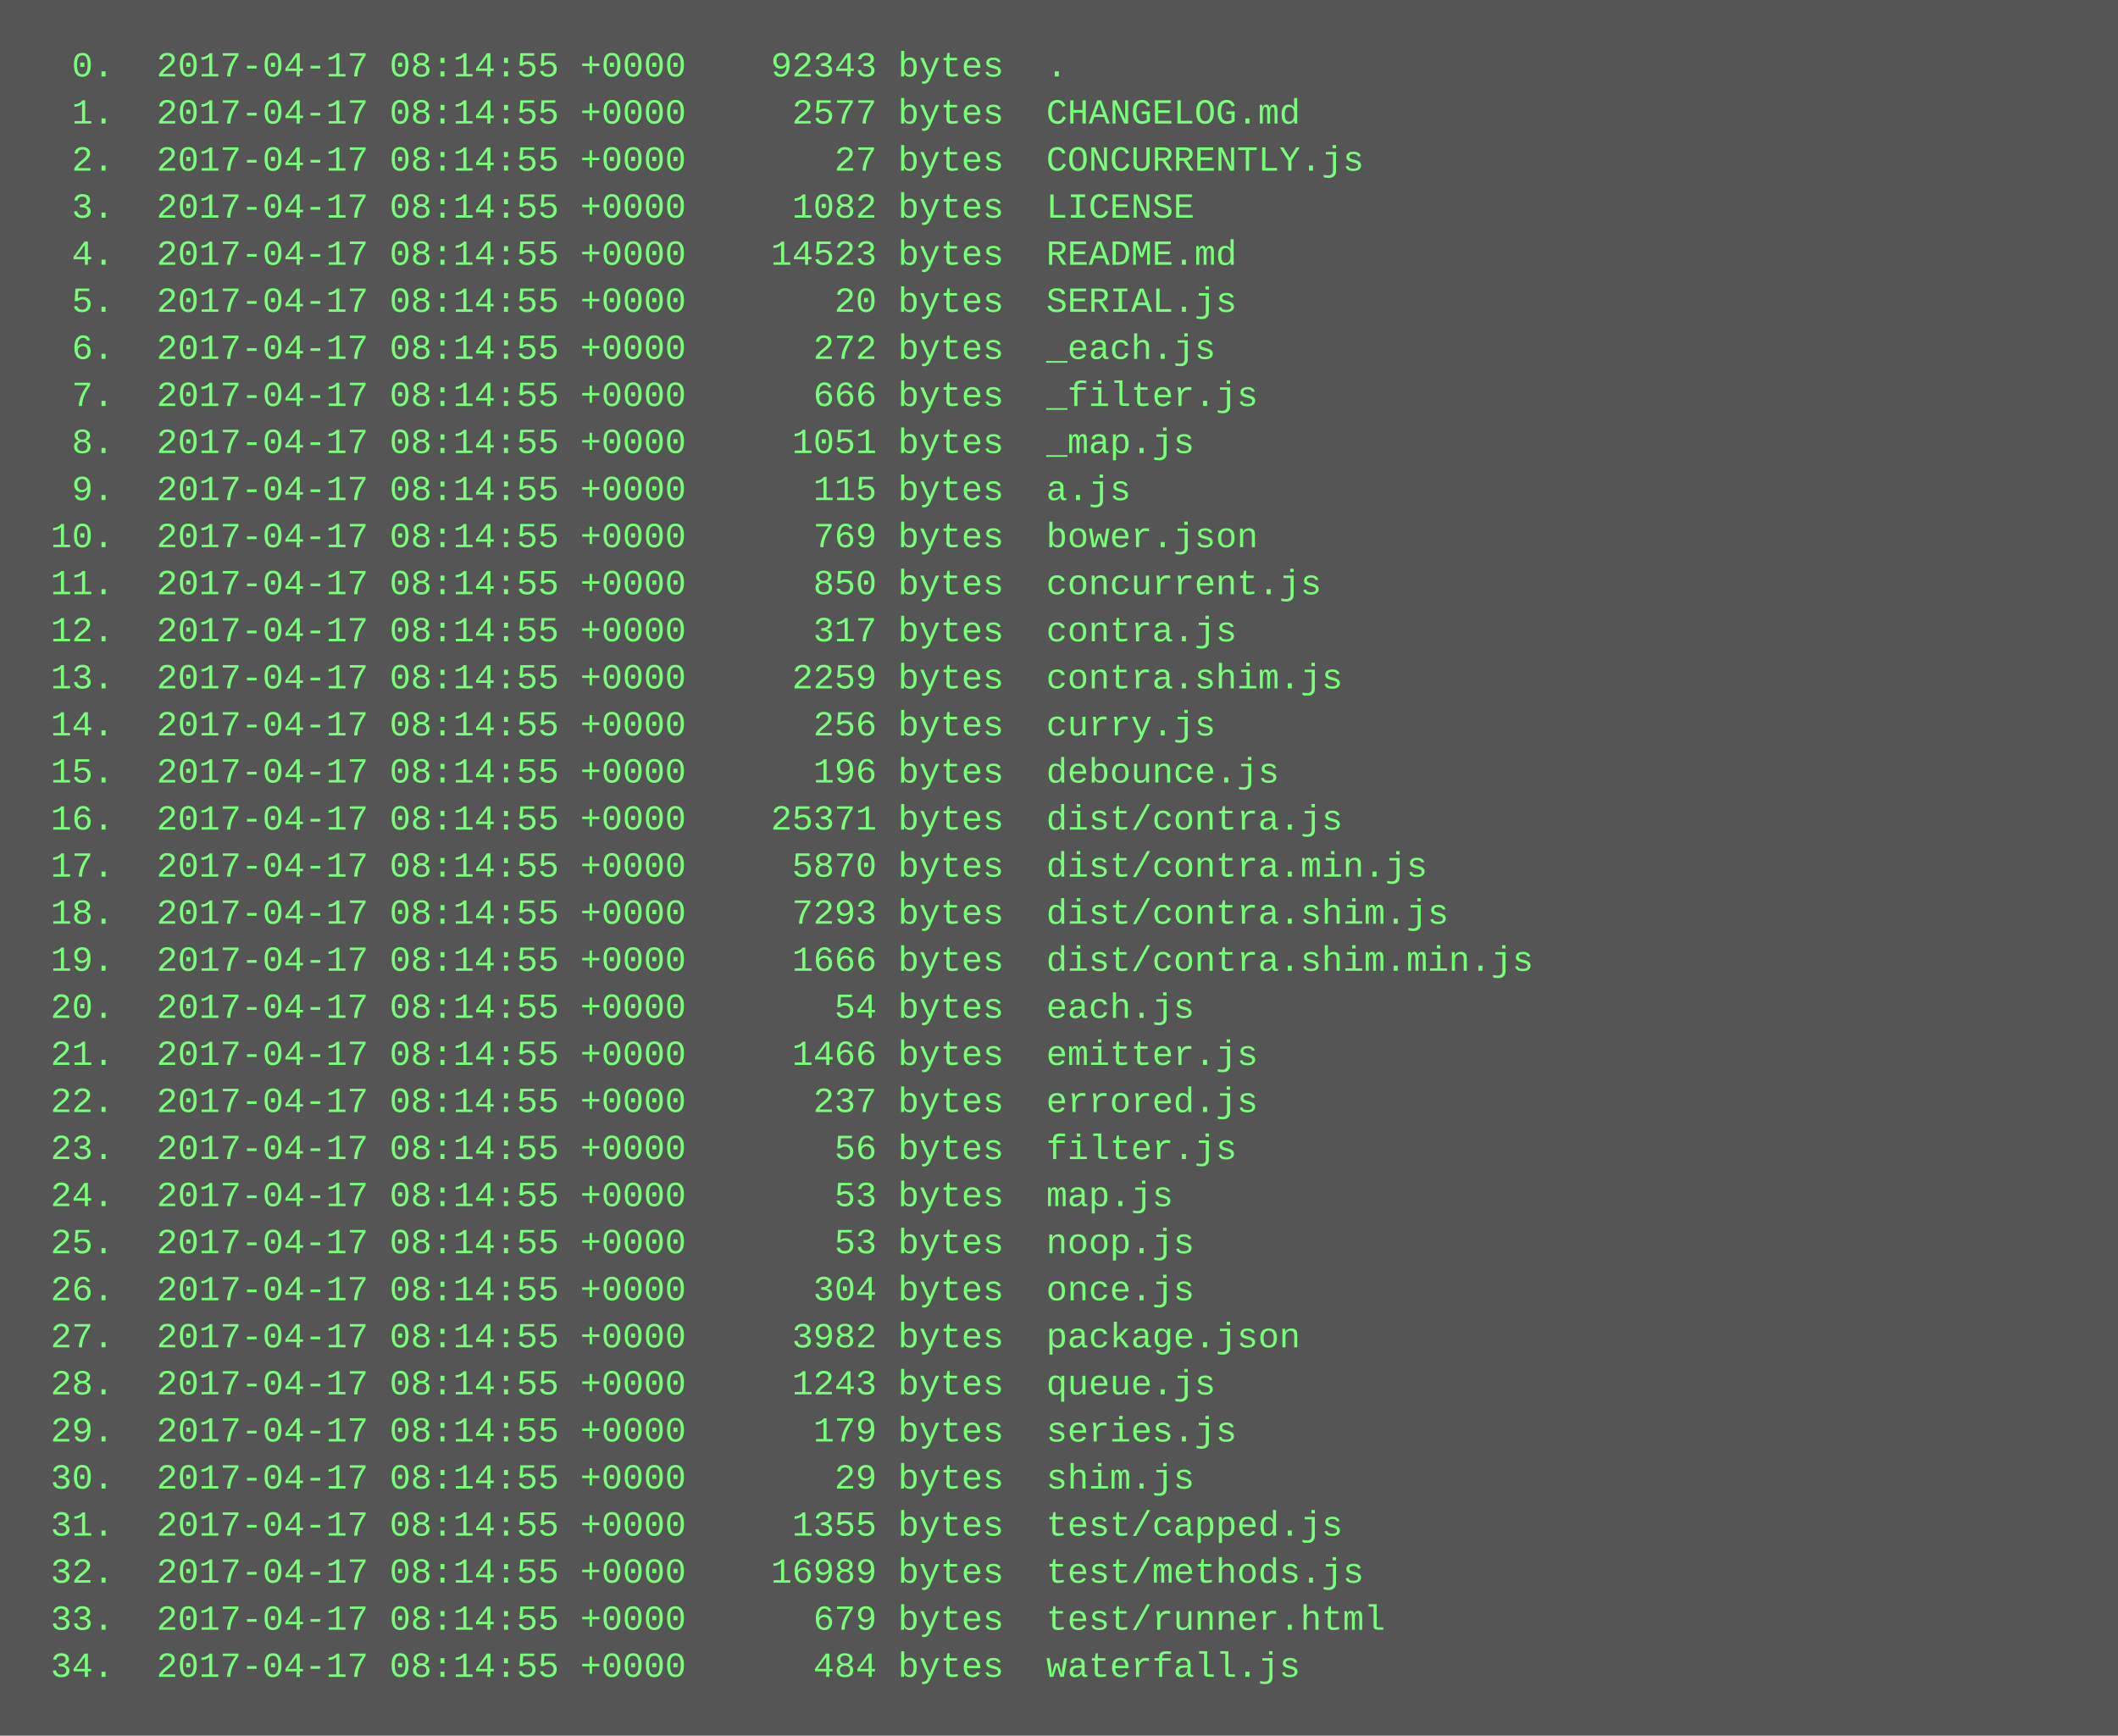
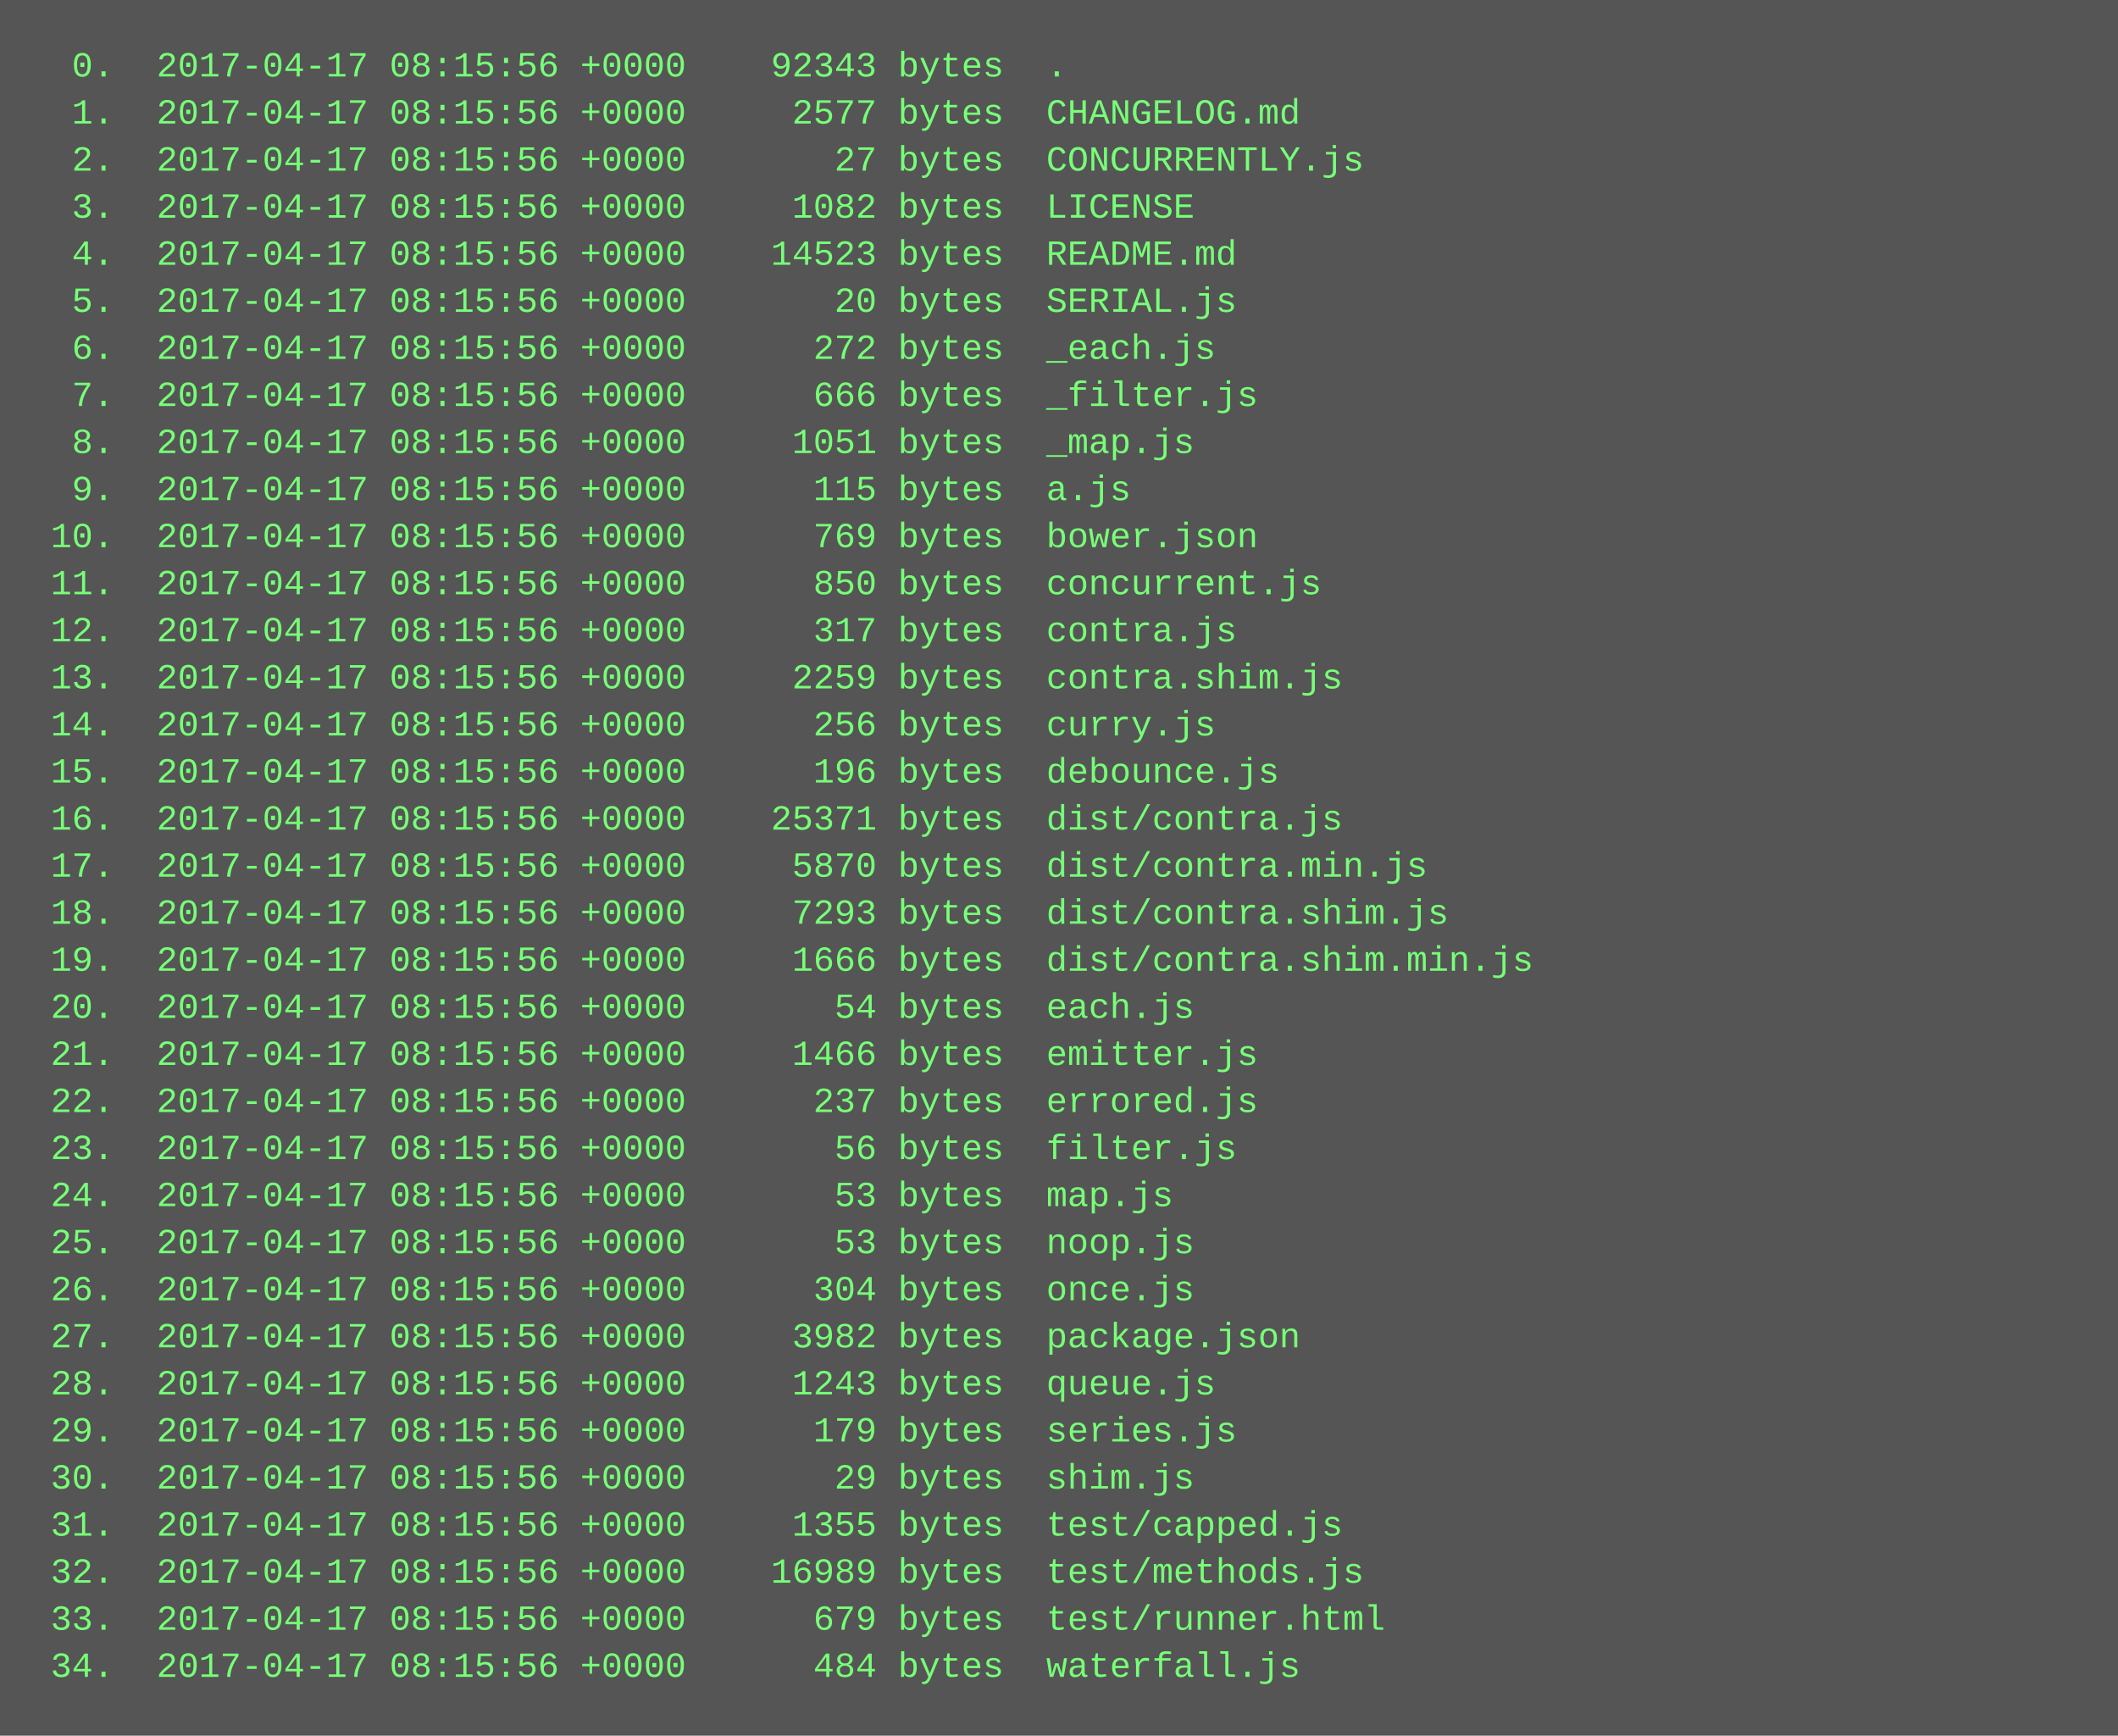
<svg xmlns="http://www.w3.org/2000/svg" height="590" width="720">
  <rect height="590" fill="#555" width="720" />
  <text fill="#7f7" font-family="Courier New" font-size="12" xml:space="preserve">
-     <tspan x="10" y="26">  0.  2017-04-17 08:14:55 +0000    92343 bytes  .</tspan>
-     <tspan x="10" y="42">  1.  2017-04-17 08:14:55 +0000     2577 bytes  CHANGELOG.md</tspan>
-     <tspan x="10" y="58">  2.  2017-04-17 08:14:55 +0000       27 bytes  CONCURRENTLY.js</tspan>
-     <tspan x="10" y="74">  3.  2017-04-17 08:14:55 +0000     1082 bytes  LICENSE</tspan>
-     <tspan x="10" y="90">  4.  2017-04-17 08:14:55 +0000    14523 bytes  README.md</tspan>
-     <tspan x="10" y="106">  5.  2017-04-17 08:14:55 +0000       20 bytes  SERIAL.js</tspan>
-     <tspan x="10" y="122">  6.  2017-04-17 08:14:55 +0000      272 bytes  _each.js</tspan>
-     <tspan x="10" y="138">  7.  2017-04-17 08:14:55 +0000      666 bytes  _filter.js</tspan>
-     <tspan x="10" y="154">  8.  2017-04-17 08:14:55 +0000     1051 bytes  _map.js</tspan>
-     <tspan x="10" y="170">  9.  2017-04-17 08:14:55 +0000      115 bytes  a.js</tspan>
-     <tspan x="10" y="186"> 10.  2017-04-17 08:14:55 +0000      769 bytes  bower.json</tspan>
-     <tspan x="10" y="202"> 11.  2017-04-17 08:14:55 +0000      850 bytes  concurrent.js</tspan>
-     <tspan x="10" y="218"> 12.  2017-04-17 08:14:55 +0000      317 bytes  contra.js</tspan>
-     <tspan x="10" y="234"> 13.  2017-04-17 08:14:55 +0000     2259 bytes  contra.shim.js</tspan>
-     <tspan x="10" y="250"> 14.  2017-04-17 08:14:55 +0000      256 bytes  curry.js</tspan>
-     <tspan x="10" y="266"> 15.  2017-04-17 08:14:55 +0000      196 bytes  debounce.js</tspan>
-     <tspan x="10" y="282"> 16.  2017-04-17 08:14:55 +0000    25371 bytes  dist/contra.js</tspan>
-     <tspan x="10" y="298"> 17.  2017-04-17 08:14:55 +0000     5870 bytes  dist/contra.min.js</tspan>
-     <tspan x="10" y="314"> 18.  2017-04-17 08:14:55 +0000     7293 bytes  dist/contra.shim.js</tspan>
-     <tspan x="10" y="330"> 19.  2017-04-17 08:14:55 +0000     1666 bytes  dist/contra.shim.min.js</tspan>
-     <tspan x="10" y="346"> 20.  2017-04-17 08:14:55 +0000       54 bytes  each.js</tspan>
-     <tspan x="10" y="362"> 21.  2017-04-17 08:14:55 +0000     1466 bytes  emitter.js</tspan>
-     <tspan x="10" y="378"> 22.  2017-04-17 08:14:55 +0000      237 bytes  errored.js</tspan>
-     <tspan x="10" y="394"> 23.  2017-04-17 08:14:55 +0000       56 bytes  filter.js</tspan>
-     <tspan x="10" y="410"> 24.  2017-04-17 08:14:55 +0000       53 bytes  map.js</tspan>
-     <tspan x="10" y="426"> 25.  2017-04-17 08:14:55 +0000       53 bytes  noop.js</tspan>
-     <tspan x="10" y="442"> 26.  2017-04-17 08:14:55 +0000      304 bytes  once.js</tspan>
-     <tspan x="10" y="458"> 27.  2017-04-17 08:14:55 +0000     3982 bytes  package.json</tspan>
-     <tspan x="10" y="474"> 28.  2017-04-17 08:14:55 +0000     1243 bytes  queue.js</tspan>
-     <tspan x="10" y="490"> 29.  2017-04-17 08:14:55 +0000      179 bytes  series.js</tspan>
-     <tspan x="10" y="506"> 30.  2017-04-17 08:14:55 +0000       29 bytes  shim.js</tspan>
-     <tspan x="10" y="522"> 31.  2017-04-17 08:14:55 +0000     1355 bytes  test/capped.js</tspan>
-     <tspan x="10" y="538"> 32.  2017-04-17 08:14:55 +0000    16989 bytes  test/methods.js</tspan>
-     <tspan x="10" y="554"> 33.  2017-04-17 08:14:55 +0000      679 bytes  test/runner.html</tspan>
-     <tspan x="10" y="570"> 34.  2017-04-17 08:14:55 +0000      484 bytes  waterfall.js</tspan>
+     <tspan x="10" y="26">  0.  2017-04-17 08:15:56 +0000    92343 bytes  .</tspan>
+     <tspan x="10" y="42">  1.  2017-04-17 08:15:56 +0000     2577 bytes  CHANGELOG.md</tspan>
+     <tspan x="10" y="58">  2.  2017-04-17 08:15:56 +0000       27 bytes  CONCURRENTLY.js</tspan>
+     <tspan x="10" y="74">  3.  2017-04-17 08:15:56 +0000     1082 bytes  LICENSE</tspan>
+     <tspan x="10" y="90">  4.  2017-04-17 08:15:56 +0000    14523 bytes  README.md</tspan>
+     <tspan x="10" y="106">  5.  2017-04-17 08:15:56 +0000       20 bytes  SERIAL.js</tspan>
+     <tspan x="10" y="122">  6.  2017-04-17 08:15:56 +0000      272 bytes  _each.js</tspan>
+     <tspan x="10" y="138">  7.  2017-04-17 08:15:56 +0000      666 bytes  _filter.js</tspan>
+     <tspan x="10" y="154">  8.  2017-04-17 08:15:56 +0000     1051 bytes  _map.js</tspan>
+     <tspan x="10" y="170">  9.  2017-04-17 08:15:56 +0000      115 bytes  a.js</tspan>
+     <tspan x="10" y="186"> 10.  2017-04-17 08:15:56 +0000      769 bytes  bower.json</tspan>
+     <tspan x="10" y="202"> 11.  2017-04-17 08:15:56 +0000      850 bytes  concurrent.js</tspan>
+     <tspan x="10" y="218"> 12.  2017-04-17 08:15:56 +0000      317 bytes  contra.js</tspan>
+     <tspan x="10" y="234"> 13.  2017-04-17 08:15:56 +0000     2259 bytes  contra.shim.js</tspan>
+     <tspan x="10" y="250"> 14.  2017-04-17 08:15:56 +0000      256 bytes  curry.js</tspan>
+     <tspan x="10" y="266"> 15.  2017-04-17 08:15:56 +0000      196 bytes  debounce.js</tspan>
+     <tspan x="10" y="282"> 16.  2017-04-17 08:15:56 +0000    25371 bytes  dist/contra.js</tspan>
+     <tspan x="10" y="298"> 17.  2017-04-17 08:15:56 +0000     5870 bytes  dist/contra.min.js</tspan>
+     <tspan x="10" y="314"> 18.  2017-04-17 08:15:56 +0000     7293 bytes  dist/contra.shim.js</tspan>
+     <tspan x="10" y="330"> 19.  2017-04-17 08:15:56 +0000     1666 bytes  dist/contra.shim.min.js</tspan>
+     <tspan x="10" y="346"> 20.  2017-04-17 08:15:56 +0000       54 bytes  each.js</tspan>
+     <tspan x="10" y="362"> 21.  2017-04-17 08:15:56 +0000     1466 bytes  emitter.js</tspan>
+     <tspan x="10" y="378"> 22.  2017-04-17 08:15:56 +0000      237 bytes  errored.js</tspan>
+     <tspan x="10" y="394"> 23.  2017-04-17 08:15:56 +0000       56 bytes  filter.js</tspan>
+     <tspan x="10" y="410"> 24.  2017-04-17 08:15:56 +0000       53 bytes  map.js</tspan>
+     <tspan x="10" y="426"> 25.  2017-04-17 08:15:56 +0000       53 bytes  noop.js</tspan>
+     <tspan x="10" y="442"> 26.  2017-04-17 08:15:56 +0000      304 bytes  once.js</tspan>
+     <tspan x="10" y="458"> 27.  2017-04-17 08:15:56 +0000     3982 bytes  package.json</tspan>
+     <tspan x="10" y="474"> 28.  2017-04-17 08:15:56 +0000     1243 bytes  queue.js</tspan>
+     <tspan x="10" y="490"> 29.  2017-04-17 08:15:56 +0000      179 bytes  series.js</tspan>
+     <tspan x="10" y="506"> 30.  2017-04-17 08:15:56 +0000       29 bytes  shim.js</tspan>
+     <tspan x="10" y="522"> 31.  2017-04-17 08:15:56 +0000     1355 bytes  test/capped.js</tspan>
+     <tspan x="10" y="538"> 32.  2017-04-17 08:15:56 +0000    16989 bytes  test/methods.js</tspan>
+     <tspan x="10" y="554"> 33.  2017-04-17 08:15:56 +0000      679 bytes  test/runner.html</tspan>
+     <tspan x="10" y="570"> 34.  2017-04-17 08:15:56 +0000      484 bytes  waterfall.js</tspan>
  </text>
</svg>
